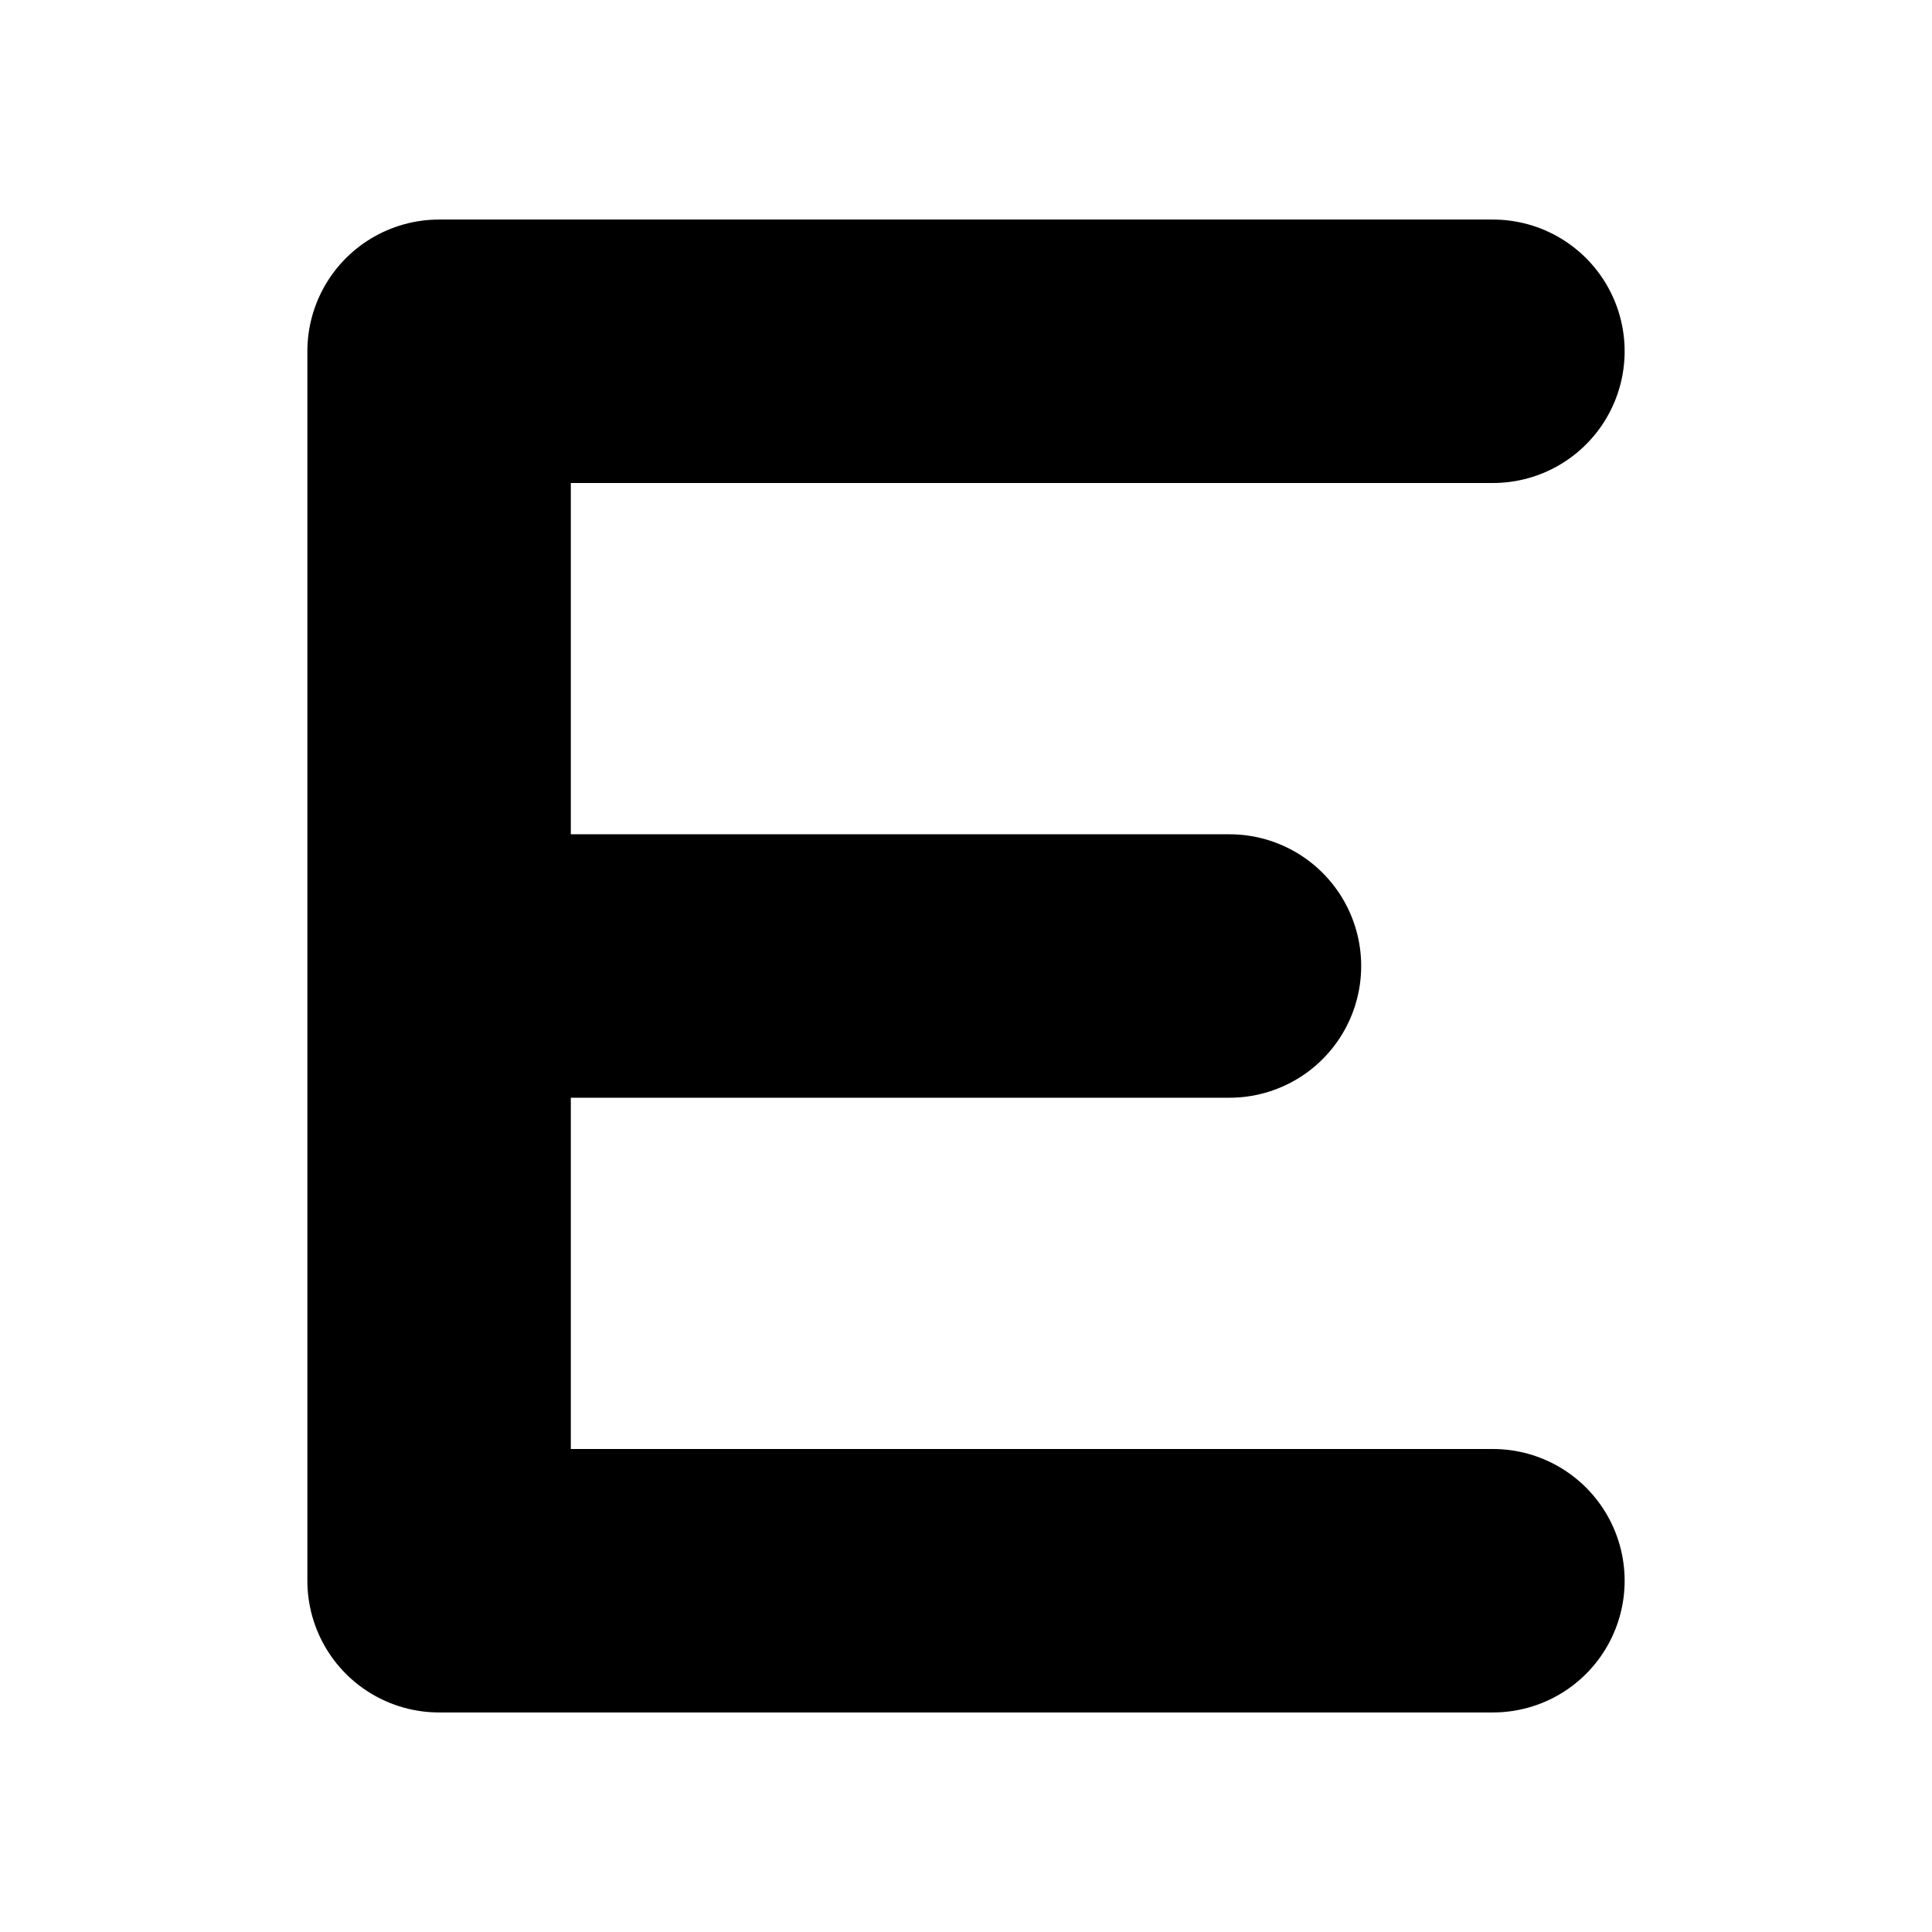
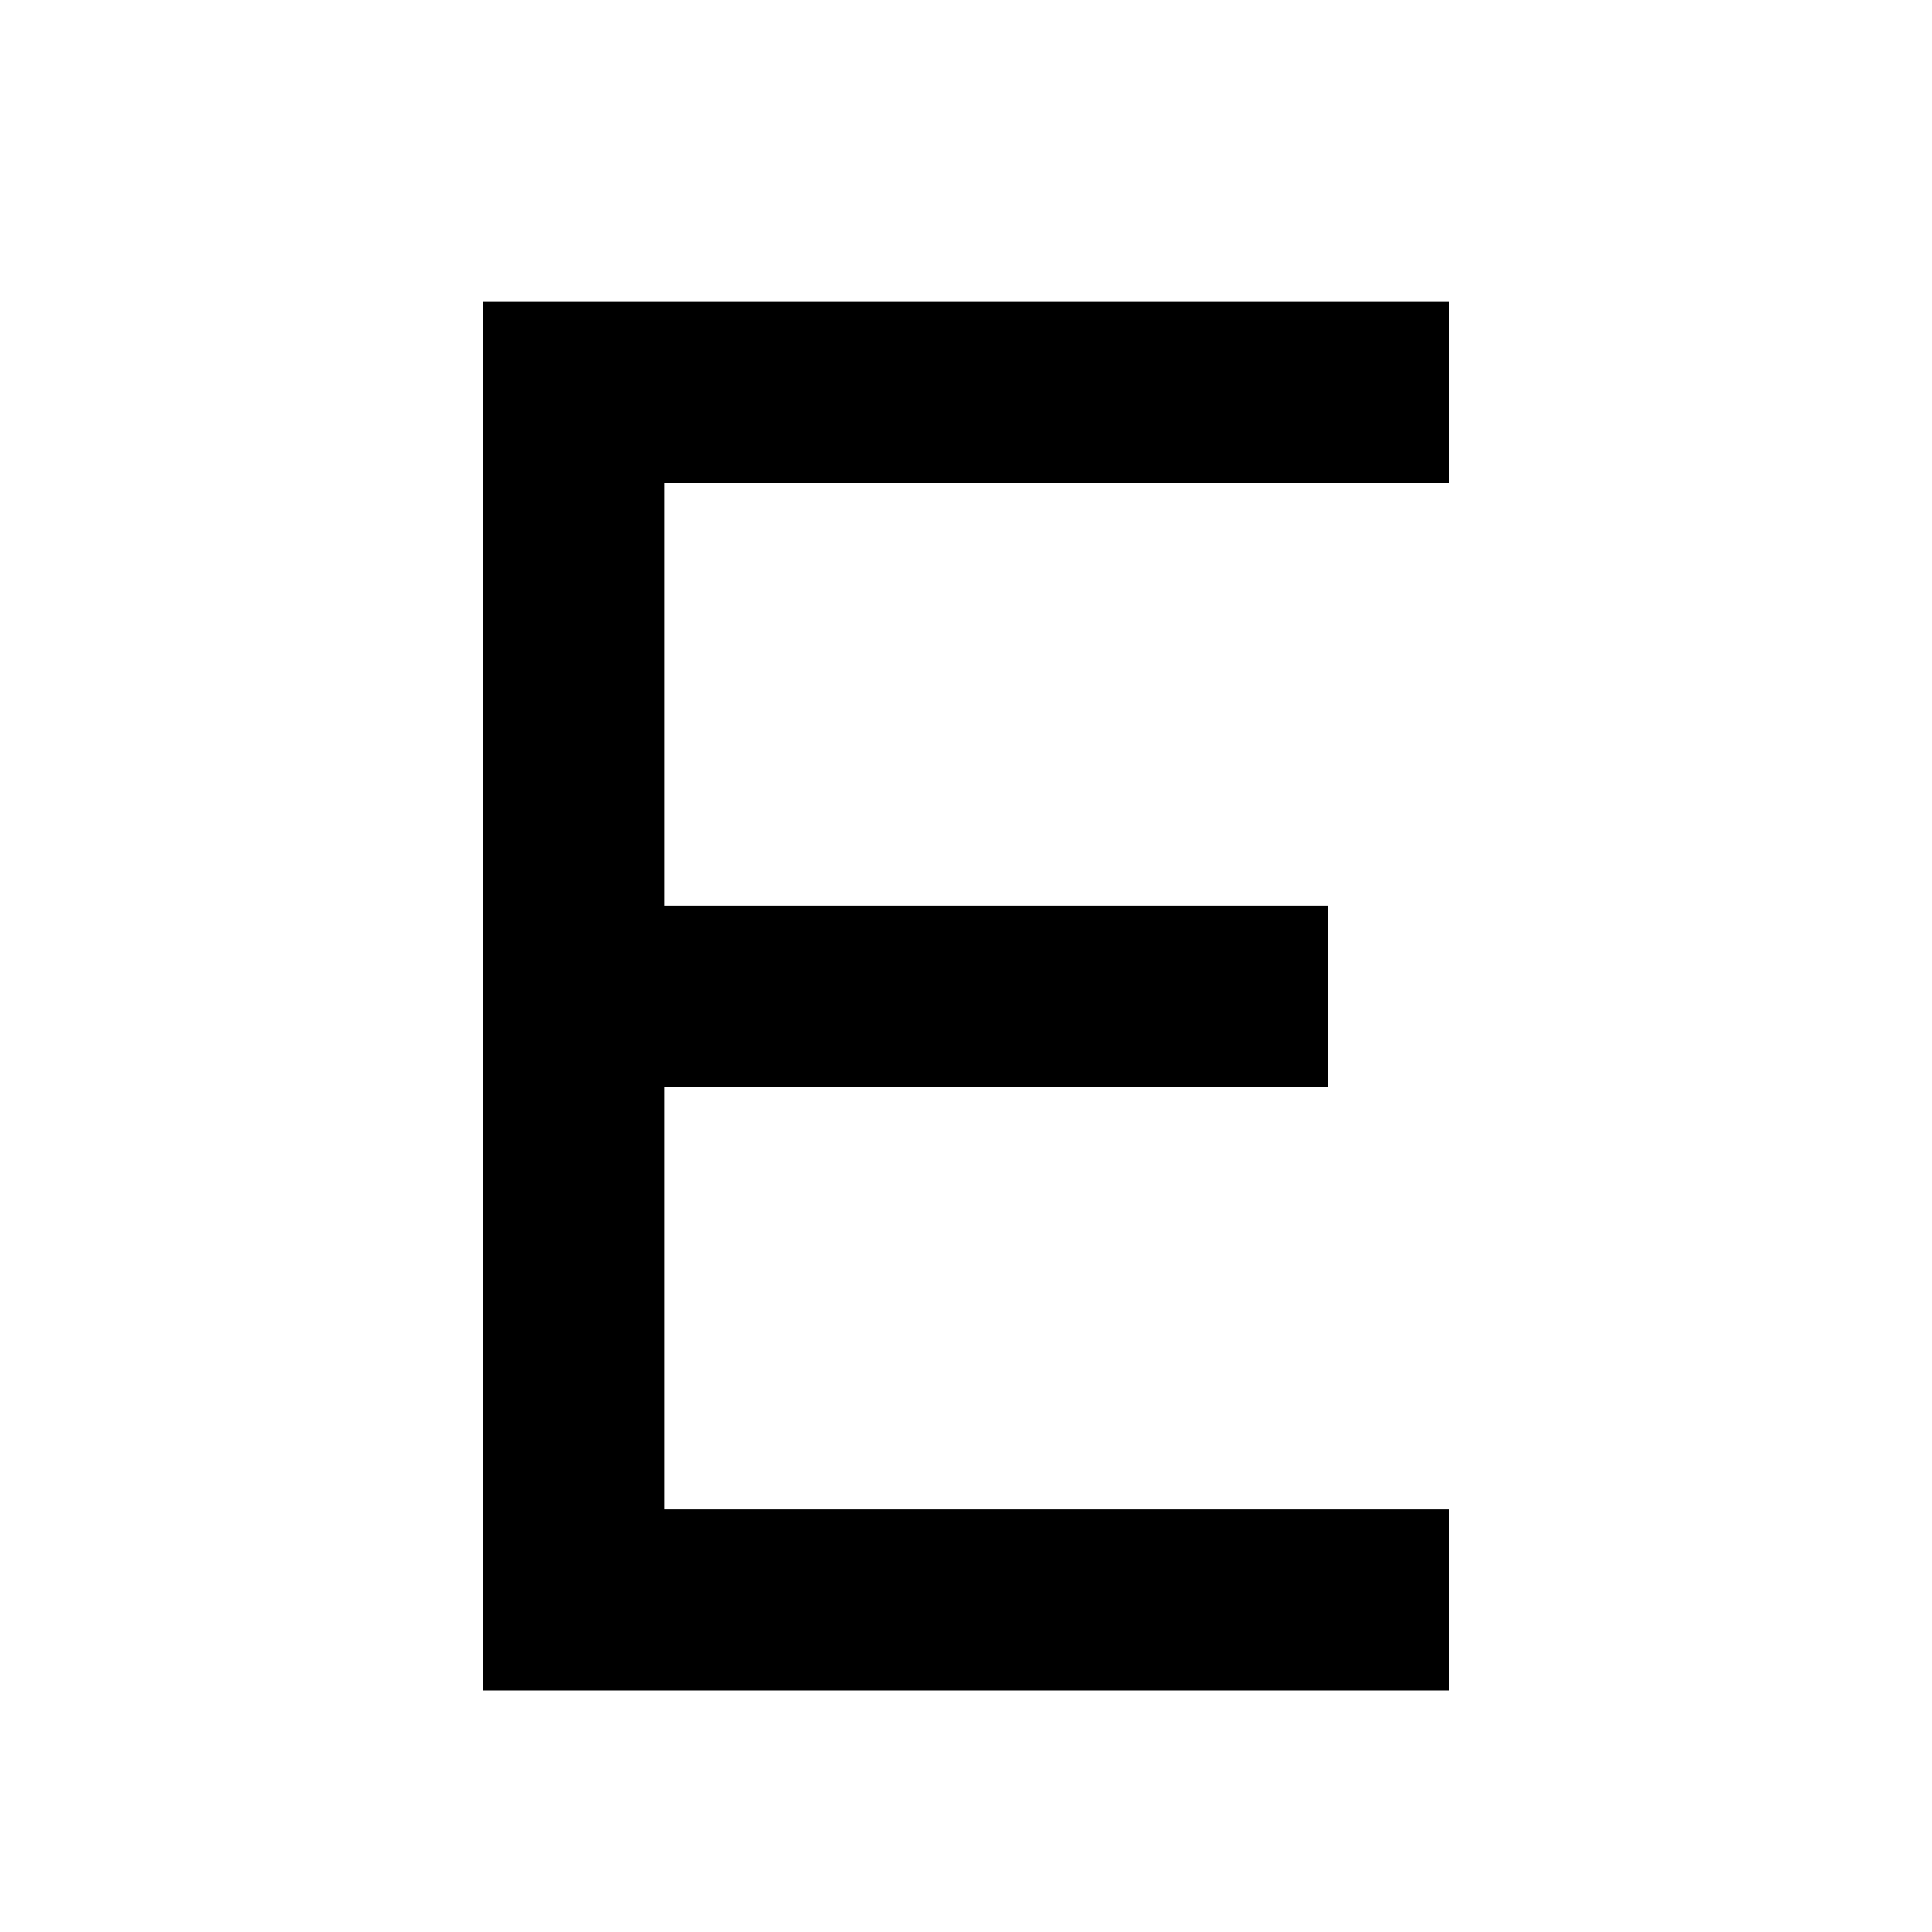
- <svg xmlns="http://www.w3.org/2000/svg" width="22" height="22" viewBox="0 0 22 22">
-   <path d="M 17 4 H 5 V 18 H 17 M 5 11 H 14" fill="none" stroke="#000" stroke-linecap="round" stroke-linejoin="round" stroke-width="3" />
+ <svg xmlns="http://www.w3.org/2000/svg" width="16" height="16" viewBox="0 0 16 16">
+   <path d="M4 2.5H12V4H5.5V7.5H11V9H5.5V12.5H12V14H4Z" fill="#000" />
</svg>
